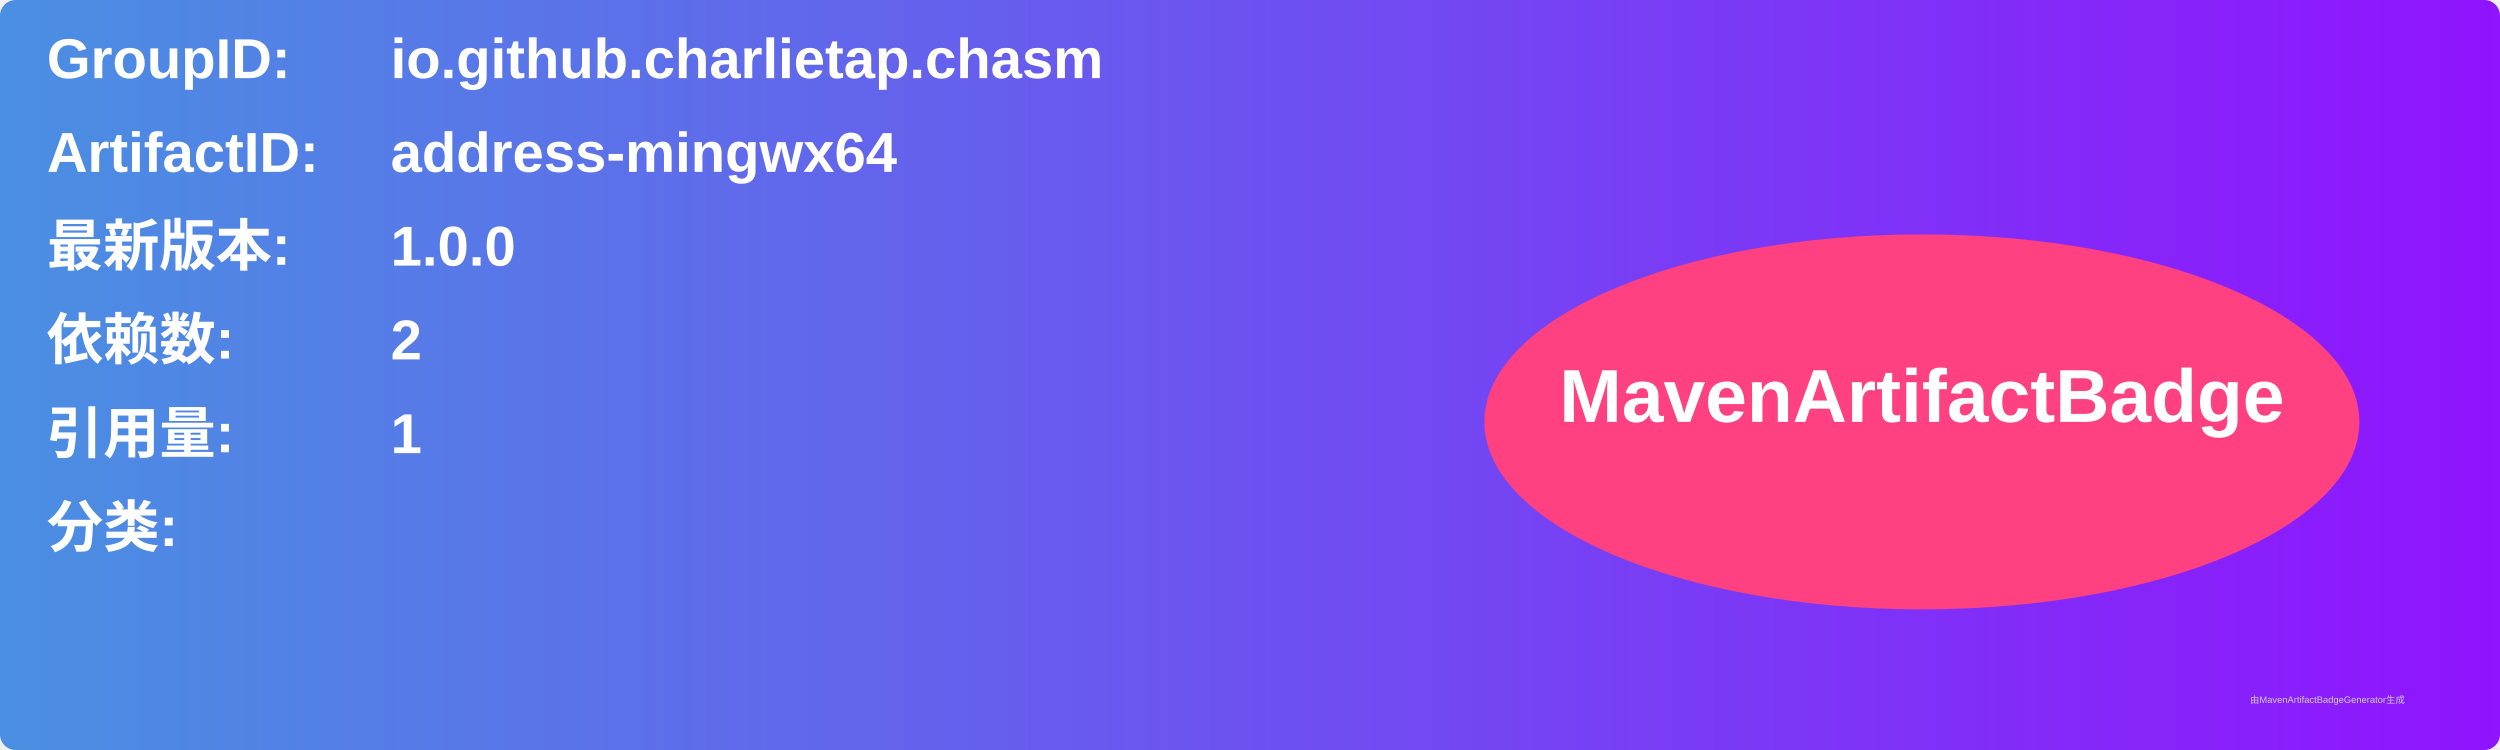
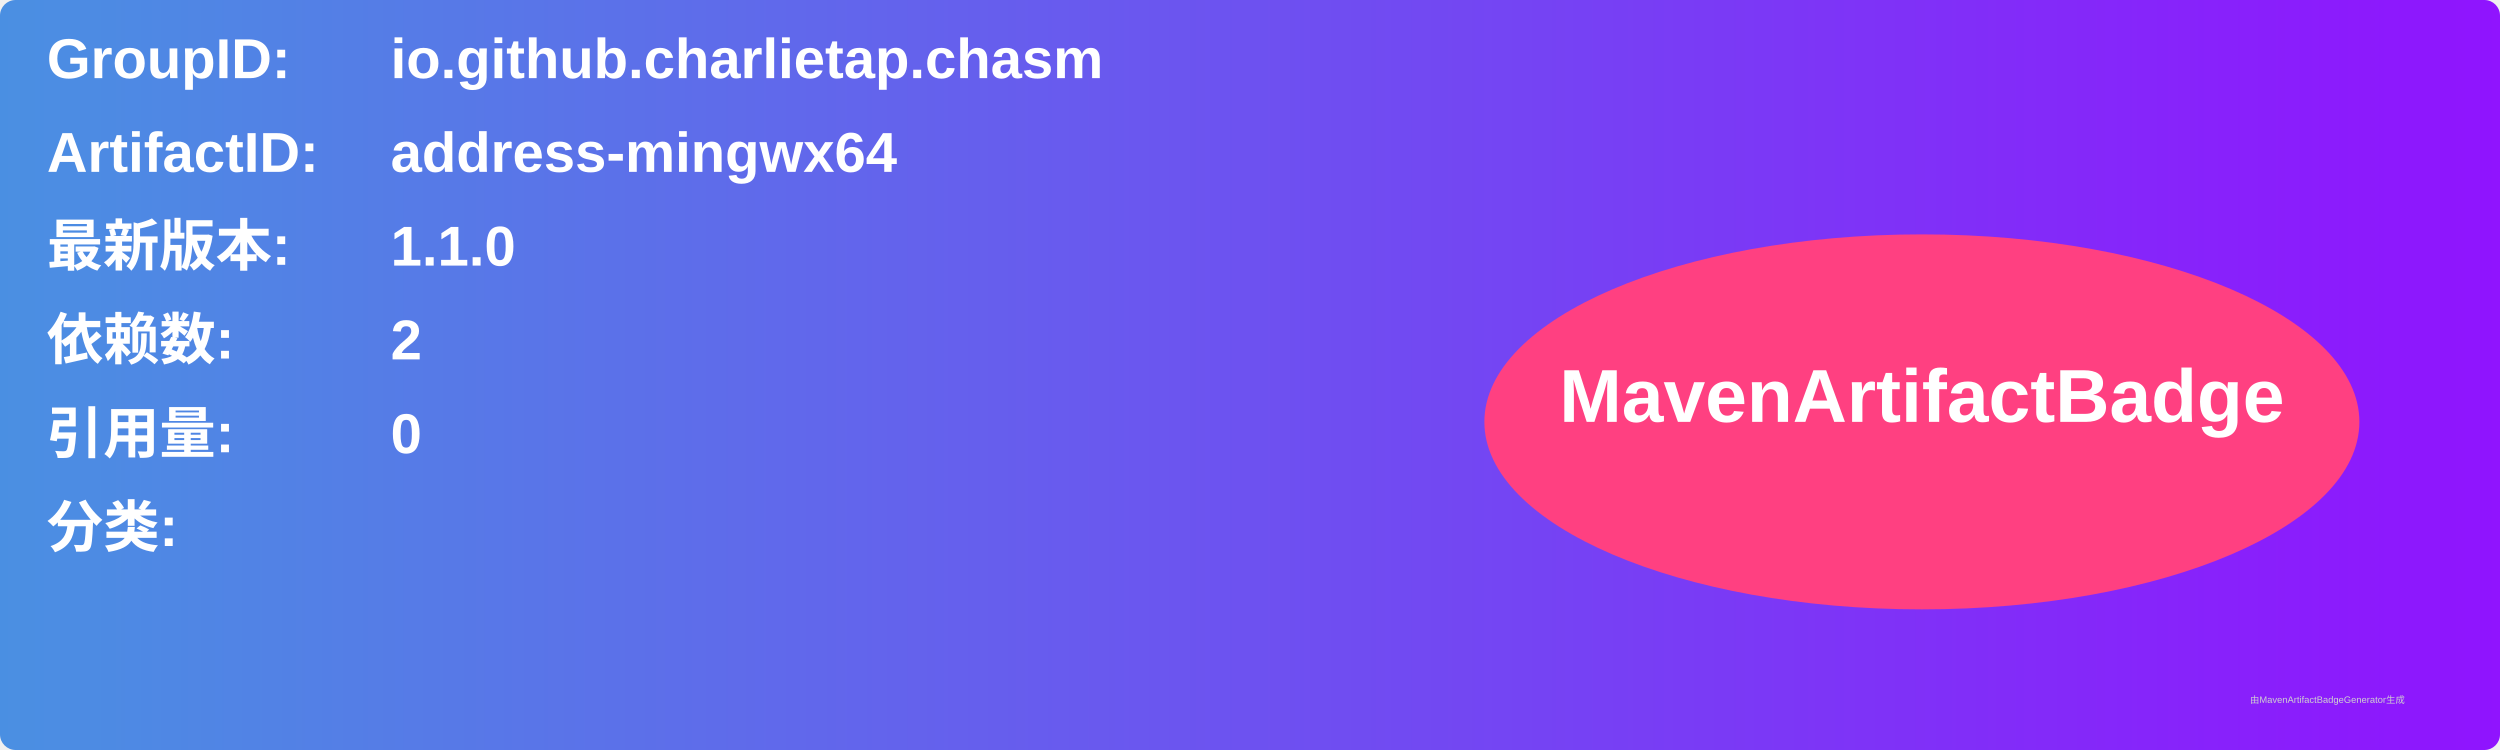
<svg xmlns="http://www.w3.org/2000/svg" width="800" height="240" viewBox="0 0 800 240">
  <linearGradient id="grad" x1="0%" y1="0%" x2="100%" y2="0%">
    <stop offset="0%" stop-color="#4a90e2" />
    <stop offset="100%" stop-color="#9013fe" />
  </linearGradient>
  <rect width="100%" height="100%" rx="5" ry="5" fill="url(#grad)" />
  <g transform="translate(15, 15)">
    <text x="0" y="10" font-family="Arial" font-size="18" fill="white" font-weight="bold" width="260">GroupID:</text>
    <text x="110" y="10" font-family="Arial" font-size="18" fill="white" font-weight="bold" width="460">io.github.charlietap.chasm</text>
    <text x="0" y="40" font-family="Arial" font-size="18" fill="white" font-weight="bold" width="260">ArtifactID:</text>
    <text x="110" y="40" font-family="Arial" font-size="18" fill="white" font-weight="bold" width="460">address-mingwx64</text>
    <text x="0" y="70" font-family="Arial" font-size="18" fill="white" font-weight="bold">最新版本:</text>
    <text x="110" y="70" font-family="Arial" font-size="18" fill="white" font-weight="bold">
-       <tspan font-weight="bold">1.0.0</tspan>
+       <tspan font-weight="bold">1.1.0</tspan>
    </text>
    <text x="0" y="100" font-family="Arial" font-size="18" fill="white" font-weight="bold">依赖数: </text>
    <text x="110" y="100" font-family="Arial" font-size="18" fill="white">
      <tspan font-weight="bold">2</tspan>
    </text>
    <text x="0" y="130" font-family="Arial" font-size="18" fill="white" font-weight="bold">引用量: </text>
    <text x="110" y="130" font-family="Arial" font-size="18" fill="white">
-       <tspan font-weight="bold">1</tspan>
+       <tspan font-weight="bold">0</tspan>
    </text>
    <text x="0" y="160" font-family="Arial" font-size="18" fill="white" font-weight="bold">分类:</text>
    <text x="10" y="190" font-family="Arial" font-size="10" fill="white">
      <tspan font-weight="bold" />
    </text>
    <ellipse cx="600" cy="120" rx="140" ry="60" fill="#ff4081" />
    <text x="600" y="120" text-anchor="middle" font-family="Arial" font-size="24" fill="white" font-weight="bold">MavenArtifactBadge</text>
  </g>
  <text x="720" y="225" font-family="Arial" font-size="3" fill="#d0d0d0">由MavenArtifactBadgeGenerator生成</text>
</svg>
